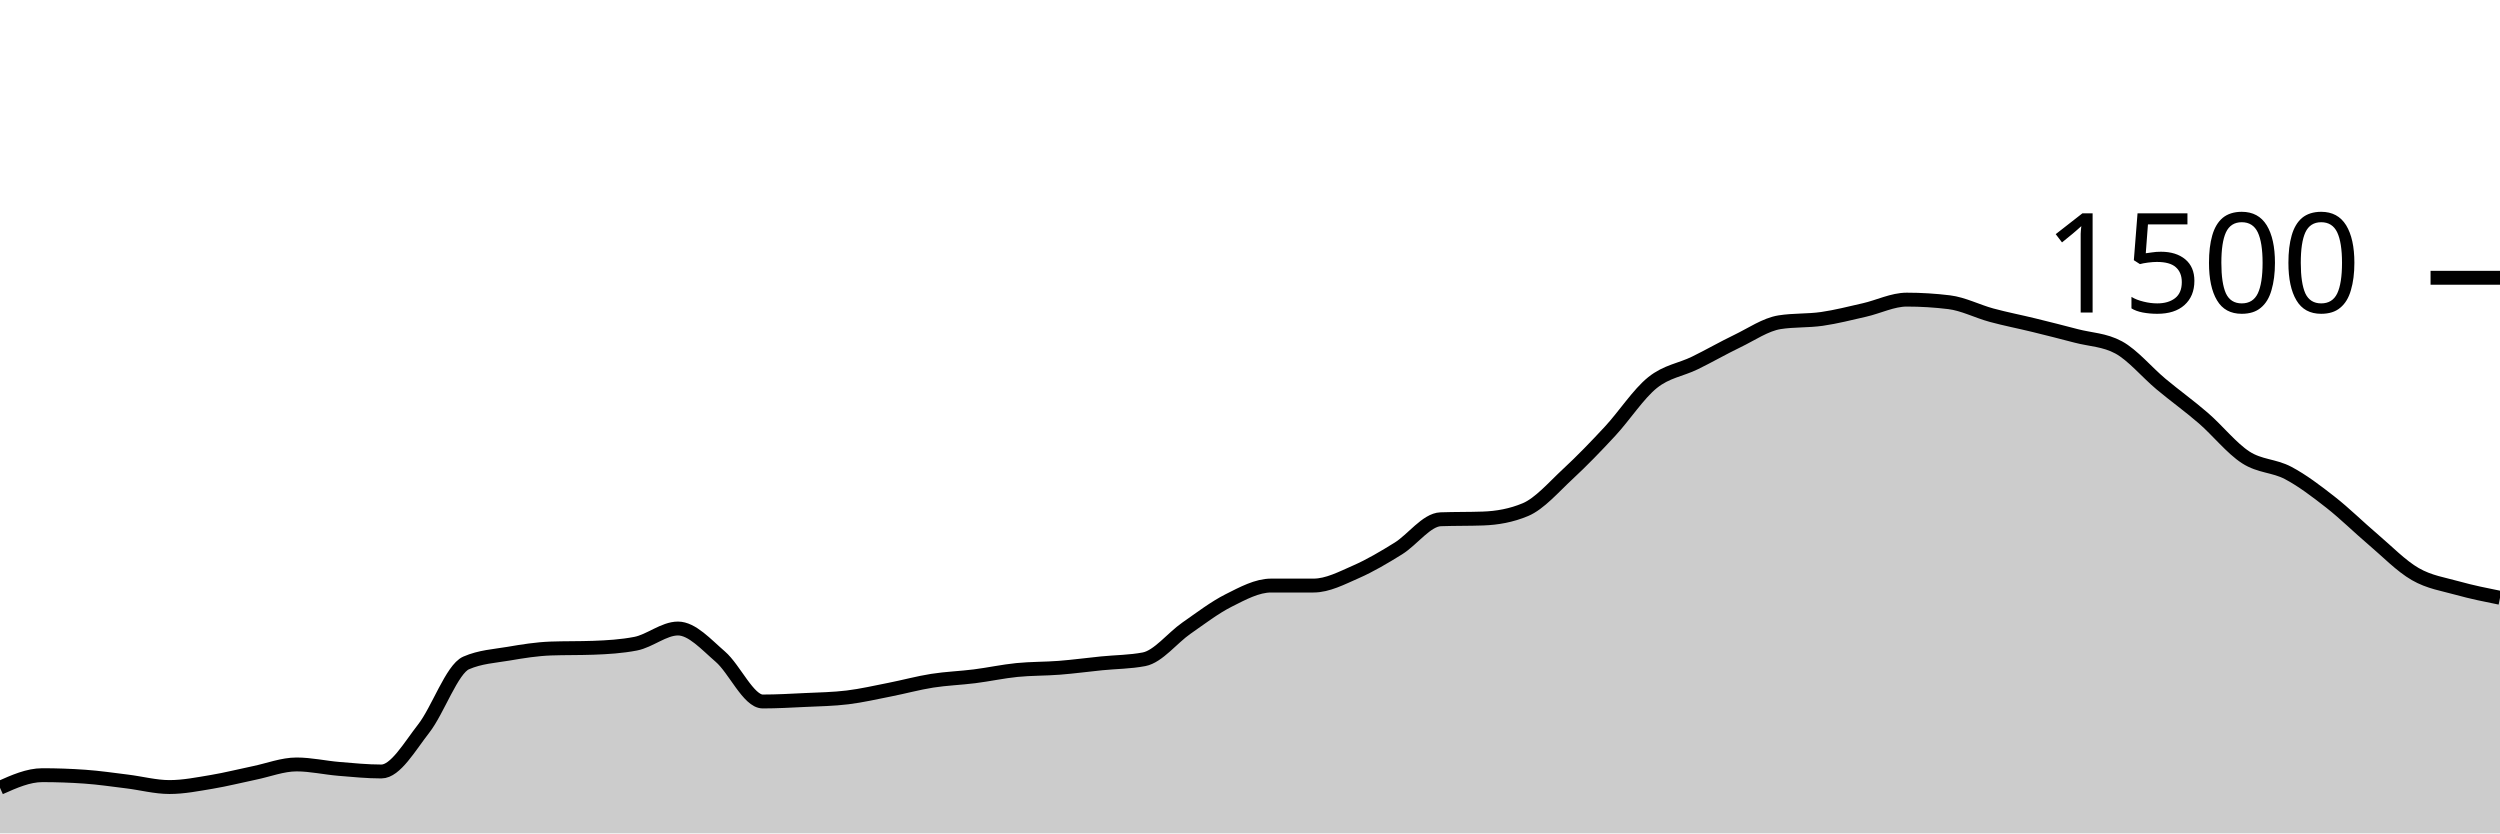
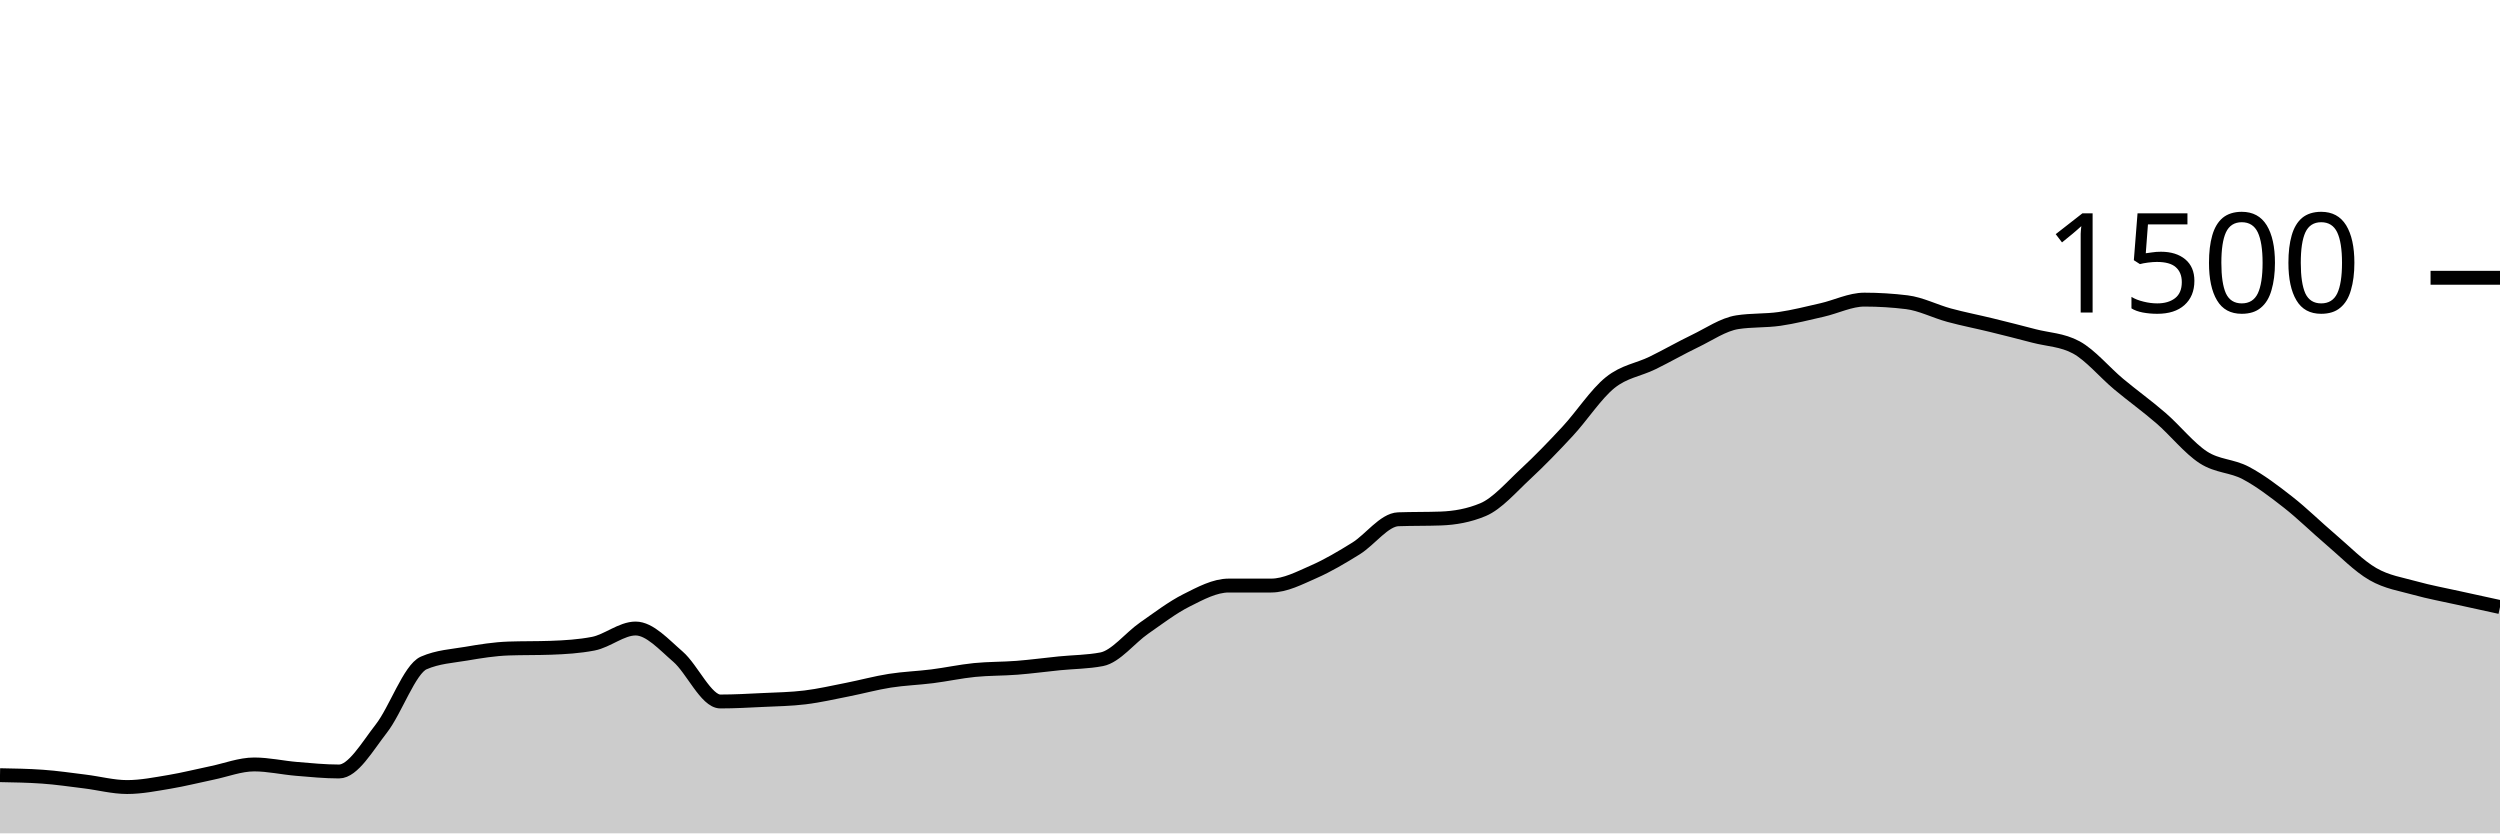
<svg xmlns="http://www.w3.org/2000/svg" viewBox="0 0 180 60">
  <g transform="translate(0,20)">
-     <path class="area" fill="rgba(0, 0, 0, 0.2)" d="M0,36.72C1.017,36.267,2.034,35.813,3.051,35.813C4.068,35.813,5.085,35.849,6.102,35.92C7.119,35.991,8.136,36.142,9.153,36.267C10.169,36.391,11.186,36.667,12.203,36.667C13.22,36.667,14.237,36.462,15.254,36.293C16.271,36.124,17.288,35.862,18.305,35.653C19.322,35.444,20.339,35.04,21.356,35.04C22.373,35.04,23.39,35.276,24.407,35.36C25.424,35.444,26.441,35.547,27.458,35.547C28.475,35.547,29.492,33.756,30.508,32.453C31.525,31.151,32.542,28.178,33.559,27.733C34.576,27.289,35.593,27.24,36.61,27.067C37.627,26.893,38.644,26.729,39.661,26.693C40.678,26.658,41.695,26.676,42.712,26.64C43.729,26.604,44.746,26.542,45.763,26.347C46.78,26.151,47.797,25.253,48.814,25.253C49.831,25.253,50.847,26.404,51.864,27.28C52.881,28.156,53.898,30.507,54.915,30.507C55.932,30.507,56.949,30.449,57.966,30.4C58.983,30.351,60,30.338,61.017,30.213C62.034,30.089,63.051,29.853,64.068,29.653C65.085,29.453,66.102,29.173,67.119,29.013C68.136,28.853,69.153,28.822,70.169,28.693C71.186,28.564,72.203,28.342,73.22,28.24C74.237,28.138,75.254,28.16,76.271,28.08C77.288,28,78.305,27.862,79.322,27.76C80.339,27.658,81.356,27.662,82.373,27.467C83.39,27.271,84.407,25.933,85.424,25.227C86.441,24.52,87.458,23.738,88.475,23.227C89.492,22.716,90.508,22.16,91.525,22.16C92.542,22.16,93.559,22.16,94.576,22.16C95.593,22.16,96.61,21.618,97.627,21.173C98.644,20.729,99.661,20.124,100.678,19.493C101.695,18.862,102.712,17.422,103.729,17.387C104.746,17.351,105.763,17.369,106.78,17.333C107.797,17.298,108.814,17.12,109.831,16.693C110.847,16.267,111.864,15.076,112.881,14.133C113.898,13.191,114.915,12.138,115.932,11.04C116.949,9.942,117.966,8.364,118.983,7.547C120,6.729,121.017,6.631,122.034,6.133C123.051,5.636,124.068,5.049,125.085,4.56C126.102,4.071,127.119,3.36,128.136,3.2C129.153,3.04,130.169,3.107,131.186,2.96C132.203,2.813,133.22,2.551,134.237,2.32C135.254,2.089,136.271,1.573,137.288,1.573C138.305,1.573,139.322,1.636,140.339,1.76C141.356,1.884,142.373,2.418,143.39,2.693C144.407,2.969,145.424,3.164,146.441,3.413C147.458,3.662,148.475,3.92,149.492,4.187C150.508,4.453,151.525,4.462,152.542,5.013C153.559,5.564,154.576,6.804,155.593,7.653C156.61,8.502,157.627,9.227,158.644,10.107C159.661,10.987,160.678,12.276,161.695,12.933C162.712,13.591,163.729,13.516,164.746,14.053C165.763,14.591,166.78,15.364,167.797,16.16C168.814,16.956,169.831,17.964,170.847,18.827C171.864,19.689,172.881,20.747,173.898,21.333C174.915,21.92,175.932,22.062,176.949,22.347C177.966,22.631,178.983,22.836,180,23.04L180,40C178.983,40,177.966,40,176.949,40C175.932,40,174.915,40,173.898,40C172.881,40,171.864,40,170.847,40C169.831,40,168.814,40,167.797,40C166.78,40,165.763,40,164.746,40C163.729,40,162.712,40,161.695,40C160.678,40,159.661,40,158.644,40C157.627,40,156.61,40,155.593,40C154.576,40,153.559,40,152.542,40C151.525,40,150.508,40,149.492,40C148.475,40,147.458,40,146.441,40C145.424,40,144.407,40,143.39,40C142.373,40,141.356,40,140.339,40C139.322,40,138.305,40,137.288,40C136.271,40,135.254,40,134.237,40C133.22,40,132.203,40,131.186,40C130.169,40,129.153,40,128.136,40C127.119,40,126.102,40,125.085,40C124.068,40,123.051,40,122.034,40C121.017,40,120,40,118.983,40C117.966,40,116.949,40,115.932,40C114.915,40,113.898,40,112.881,40C111.864,40,110.847,40,109.831,40C108.814,40,107.797,40,106.78,40C105.763,40,104.746,40,103.729,40C102.712,40,101.695,40,100.678,40C99.661,40,98.644,40,97.627,40C96.61,40,95.593,40,94.576,40C93.559,40,92.542,40,91.525,40C90.508,40,89.492,40,88.475,40C87.458,40,86.441,40,85.424,40C84.407,40,83.39,40,82.373,40C81.356,40,80.339,40,79.322,40C78.305,40,77.288,40,76.271,40C75.254,40,74.237,40,73.22,40C72.203,40,71.186,40,70.169,40C69.153,40,68.136,40,67.119,40C66.102,40,65.085,40,64.068,40C63.051,40,62.034,40,61.017,40C60,40,58.983,40,57.966,40C56.949,40,55.932,40,54.915,40C53.898,40,52.881,40,51.864,40C50.847,40,49.831,40,48.814,40C47.797,40,46.78,40,45.763,40C44.746,40,43.729,40,42.712,40C41.695,40,40.678,40,39.661,40C38.644,40,37.627,40,36.61,40C35.593,40,34.576,40,33.559,40C32.542,40,31.525,40,30.508,40C29.492,40,28.475,40,27.458,40C26.441,40,25.424,40,24.407,40C23.39,40,22.373,40,21.356,40C20.339,40,19.322,40,18.305,40C17.288,40,16.271,40,15.254,40C14.237,40,13.22,40,12.203,40C11.186,40,10.169,40,9.153,40C8.136,40,7.119,40,6.102,40C5.085,40,4.068,40,3.051,40C2.034,40,1.017,40,0,40Z" />
-     <path class="line" stroke="black" fill="none" d="M0,36.72C1.017,36.267,2.034,35.813,3.051,35.813C4.068,35.813,5.085,35.849,6.102,35.92C7.119,35.991,8.136,36.142,9.153,36.267C10.169,36.391,11.186,36.667,12.203,36.667C13.22,36.667,14.237,36.462,15.254,36.293C16.271,36.124,17.288,35.862,18.305,35.653C19.322,35.444,20.339,35.04,21.356,35.04C22.373,35.04,23.39,35.276,24.407,35.36C25.424,35.444,26.441,35.547,27.458,35.547C28.475,35.547,29.492,33.756,30.508,32.453C31.525,31.151,32.542,28.178,33.559,27.733C34.576,27.289,35.593,27.24,36.61,27.067C37.627,26.893,38.644,26.729,39.661,26.693C40.678,26.658,41.695,26.676,42.712,26.64C43.729,26.604,44.746,26.542,45.763,26.347C46.78,26.151,47.797,25.253,48.814,25.253C49.831,25.253,50.847,26.404,51.864,27.28C52.881,28.156,53.898,30.507,54.915,30.507C55.932,30.507,56.949,30.449,57.966,30.4C58.983,30.351,60,30.338,61.017,30.213C62.034,30.089,63.051,29.853,64.068,29.653C65.085,29.453,66.102,29.173,67.119,29.013C68.136,28.853,69.153,28.822,70.169,28.693C71.186,28.564,72.203,28.342,73.22,28.24C74.237,28.138,75.254,28.16,76.271,28.08C77.288,28,78.305,27.862,79.322,27.76C80.339,27.658,81.356,27.662,82.373,27.467C83.39,27.271,84.407,25.933,85.424,25.227C86.441,24.52,87.458,23.738,88.475,23.227C89.492,22.716,90.508,22.16,91.525,22.16C92.542,22.16,93.559,22.16,94.576,22.16C95.593,22.16,96.61,21.618,97.627,21.173C98.644,20.729,99.661,20.124,100.678,19.493C101.695,18.862,102.712,17.422,103.729,17.387C104.746,17.351,105.763,17.369,106.78,17.333C107.797,17.298,108.814,17.12,109.831,16.693C110.847,16.267,111.864,15.076,112.881,14.133C113.898,13.191,114.915,12.138,115.932,11.04C116.949,9.942,117.966,8.364,118.983,7.547C120,6.729,121.017,6.631,122.034,6.133C123.051,5.636,124.068,5.049,125.085,4.56C126.102,4.071,127.119,3.36,128.136,3.2C129.153,3.04,130.169,3.107,131.186,2.96C132.203,2.813,133.22,2.551,134.237,2.32C135.254,2.089,136.271,1.573,137.288,1.573C138.305,1.573,139.322,1.636,140.339,1.76C141.356,1.884,142.373,2.418,143.39,2.693C144.407,2.969,145.424,3.164,146.441,3.413C147.458,3.662,148.475,3.92,149.492,4.187C150.508,4.453,151.525,4.462,152.542,5.013C153.559,5.564,154.576,6.804,155.593,7.653C156.61,8.502,157.627,9.227,158.644,10.107C159.661,10.987,160.678,12.276,161.695,12.933C162.712,13.591,163.729,13.516,164.746,14.053C165.763,14.591,166.78,15.364,167.797,16.16C168.814,16.956,169.831,17.964,170.847,18.827C171.864,19.689,172.881,20.747,173.898,21.333C174.915,21.92,175.932,22.062,176.949,22.347C177.966,22.631,178.983,22.836,180,23.04" />
+     <path class="area" fill="rgba(0, 0, 0, 0.2)" d="M0,35.813C1.017,35.831,2.034,35.849,3.051,35.92C4.068,35.991,5.085,36.142,6.102,36.267C7.119,36.391,8.136,36.667,9.153,36.667C10.169,36.667,11.186,36.462,12.203,36.293C13.22,36.124,14.237,35.862,15.254,35.653C16.271,35.444,17.288,35.04,18.305,35.04C19.322,35.04,20.339,35.276,21.356,35.36C22.373,35.444,23.39,35.547,24.407,35.547C25.424,35.547,26.441,33.756,27.458,32.453C28.475,31.151,29.492,28.178,30.508,27.733C31.525,27.289,32.542,27.24,33.559,27.067C34.576,26.893,35.593,26.729,36.61,26.693C37.627,26.658,38.644,26.676,39.661,26.64C40.678,26.604,41.695,26.542,42.712,26.347C43.729,26.151,44.746,25.253,45.763,25.253C46.78,25.253,47.797,26.404,48.814,27.28C49.831,28.156,50.847,30.507,51.864,30.507C52.881,30.507,53.898,30.449,54.915,30.4C55.932,30.351,56.949,30.338,57.966,30.213C58.983,30.089,60,29.853,61.017,29.653C62.034,29.453,63.051,29.173,64.068,29.013C65.085,28.853,66.102,28.822,67.119,28.693C68.136,28.564,69.153,28.342,70.169,28.24C71.186,28.138,72.203,28.16,73.22,28.08C74.237,28,75.254,27.862,76.271,27.76C77.288,27.658,78.305,27.662,79.322,27.467C80.339,27.271,81.356,25.933,82.373,25.227C83.39,24.52,84.407,23.738,85.424,23.227C86.441,22.716,87.458,22.16,88.475,22.16C89.492,22.16,90.508,22.16,91.525,22.16C92.542,22.16,93.559,21.618,94.576,21.173C95.593,20.729,96.61,20.124,97.627,19.493C98.644,18.862,99.661,17.422,100.678,17.387C101.695,17.351,102.712,17.369,103.729,17.333C104.746,17.298,105.763,17.12,106.78,16.693C107.797,16.267,108.814,15.076,109.831,14.133C110.847,13.191,111.864,12.138,112.881,11.04C113.898,9.942,114.915,8.364,115.932,7.547C116.949,6.729,117.966,6.631,118.983,6.133C120,5.636,121.017,5.049,122.034,4.56C123.051,4.071,124.068,3.36,125.085,3.2C126.102,3.04,127.119,3.107,128.136,2.96C129.153,2.813,130.169,2.551,131.186,2.32C132.203,2.089,133.22,1.573,134.237,1.573C135.254,1.573,136.271,1.636,137.288,1.76C138.305,1.884,139.322,2.418,140.339,2.693C141.356,2.969,142.373,3.164,143.39,3.413C144.407,3.662,145.424,3.92,146.441,4.187C147.458,4.453,148.475,4.462,149.492,5.013C150.508,5.564,151.525,6.804,152.542,7.653C153.559,8.502,154.576,9.227,155.593,10.107C156.61,10.987,157.627,12.276,158.644,12.933C159.661,13.591,160.678,13.516,161.695,14.053C162.712,14.591,163.729,15.364,164.746,16.16C165.763,16.956,166.78,17.964,167.797,18.827C168.814,19.689,169.831,20.747,170.847,21.333C171.864,21.92,172.881,22.062,173.898,22.347C174.915,22.631,175.932,22.813,176.949,23.04C177.966,23.267,178.983,23.487,180,23.707L180,40C178.983,40,177.966,40,176.949,40C175.932,40,174.915,40,173.898,40C172.881,40,171.864,40,170.847,40C169.831,40,168.814,40,167.797,40C166.78,40,165.763,40,164.746,40C163.729,40,162.712,40,161.695,40C160.678,40,159.661,40,158.644,40C157.627,40,156.61,40,155.593,40C154.576,40,153.559,40,152.542,40C151.525,40,150.508,40,149.492,40C148.475,40,147.458,40,146.441,40C145.424,40,144.407,40,143.39,40C142.373,40,141.356,40,140.339,40C139.322,40,138.305,40,137.288,40C136.271,40,135.254,40,134.237,40C133.22,40,132.203,40,131.186,40C130.169,40,129.153,40,128.136,40C127.119,40,126.102,40,125.085,40C124.068,40,123.051,40,122.034,40C121.017,40,120,40,118.983,40C117.966,40,116.949,40,115.932,40C114.915,40,113.898,40,112.881,40C111.864,40,110.847,40,109.831,40C108.814,40,107.797,40,106.78,40C105.763,40,104.746,40,103.729,40C102.712,40,101.695,40,100.678,40C99.661,40,98.644,40,97.627,40C96.61,40,95.593,40,94.576,40C93.559,40,92.542,40,91.525,40C90.508,40,89.492,40,88.475,40C87.458,40,86.441,40,85.424,40C84.407,40,83.39,40,82.373,40C81.356,40,80.339,40,79.322,40C78.305,40,77.288,40,76.271,40C75.254,40,74.237,40,73.22,40C72.203,40,71.186,40,70.169,40C69.153,40,68.136,40,67.119,40C66.102,40,65.085,40,64.068,40C63.051,40,62.034,40,61.017,40C60,40,58.983,40,57.966,40C56.949,40,55.932,40,54.915,40C53.898,40,52.881,40,51.864,40C50.847,40,49.831,40,48.814,40C47.797,40,46.78,40,45.763,40C44.746,40,43.729,40,42.712,40C41.695,40,40.678,40,39.661,40C38.644,40,37.627,40,36.61,40C35.593,40,34.576,40,33.559,40C32.542,40,31.525,40,30.508,40C29.492,40,28.475,40,27.458,40C26.441,40,25.424,40,24.407,40C23.39,40,22.373,40,21.356,40C20.339,40,19.322,40,18.305,40C17.288,40,16.271,40,15.254,40C14.237,40,13.22,40,12.203,40C11.186,40,10.169,40,9.153,40C8.136,40,7.119,40,6.102,40C5.085,40,4.068,40,3.051,40C2.034,40,1.017,40,0,40Z" />
+     <path class="line" stroke="black" fill="none" d="M0,35.813C1.017,35.831,2.034,35.849,3.051,35.92C4.068,35.991,5.085,36.142,6.102,36.267C7.119,36.391,8.136,36.667,9.153,36.667C10.169,36.667,11.186,36.462,12.203,36.293C13.22,36.124,14.237,35.862,15.254,35.653C16.271,35.444,17.288,35.04,18.305,35.04C19.322,35.04,20.339,35.276,21.356,35.36C22.373,35.444,23.39,35.547,24.407,35.547C25.424,35.547,26.441,33.756,27.458,32.453C28.475,31.151,29.492,28.178,30.508,27.733C31.525,27.289,32.542,27.24,33.559,27.067C34.576,26.893,35.593,26.729,36.61,26.693C37.627,26.658,38.644,26.676,39.661,26.64C40.678,26.604,41.695,26.542,42.712,26.347C43.729,26.151,44.746,25.253,45.763,25.253C46.78,25.253,47.797,26.404,48.814,27.28C49.831,28.156,50.847,30.507,51.864,30.507C52.881,30.507,53.898,30.449,54.915,30.4C55.932,30.351,56.949,30.338,57.966,30.213C58.983,30.089,60,29.853,61.017,29.653C62.034,29.453,63.051,29.173,64.068,29.013C65.085,28.853,66.102,28.822,67.119,28.693C68.136,28.564,69.153,28.342,70.169,28.24C71.186,28.138,72.203,28.16,73.22,28.08C74.237,28,75.254,27.862,76.271,27.76C77.288,27.658,78.305,27.662,79.322,27.467C80.339,27.271,81.356,25.933,82.373,25.227C83.39,24.52,84.407,23.738,85.424,23.227C86.441,22.716,87.458,22.16,88.475,22.16C89.492,22.16,90.508,22.16,91.525,22.16C92.542,22.16,93.559,21.618,94.576,21.173C95.593,20.729,96.61,20.124,97.627,19.493C98.644,18.862,99.661,17.422,100.678,17.387C101.695,17.351,102.712,17.369,103.729,17.333C104.746,17.298,105.763,17.12,106.78,16.693C107.797,16.267,108.814,15.076,109.831,14.133C110.847,13.191,111.864,12.138,112.881,11.04C113.898,9.942,114.915,8.364,115.932,7.547C116.949,6.729,117.966,6.631,118.983,6.133C120,5.636,121.017,5.049,122.034,4.56C123.051,4.071,124.068,3.36,125.085,3.2C126.102,3.04,127.119,3.107,128.136,2.96C129.153,2.813,130.169,2.551,131.186,2.32C132.203,2.089,133.22,1.573,134.237,1.573C135.254,1.573,136.271,1.636,137.288,1.76C138.305,1.884,139.322,2.418,140.339,2.693C141.356,2.969,142.373,3.164,143.39,3.413C144.407,3.662,145.424,3.92,146.441,4.187C147.458,4.453,148.475,4.462,149.492,5.013C150.508,5.564,151.525,6.804,152.542,7.653C153.559,8.502,154.576,9.227,155.593,10.107C156.61,10.987,157.627,12.276,158.644,12.933C159.661,13.591,160.678,13.516,161.695,14.053C162.712,14.591,163.729,15.364,164.746,16.16C165.763,16.956,166.78,17.964,167.797,18.827C168.814,19.689,169.831,20.747,170.847,21.333C171.864,21.92,172.881,22.062,173.898,22.347C174.915,22.631,175.932,22.813,176.949,23.04C177.966,23.267,178.983,23.487,180,23.707" />
    <path class="axis-ceiling" stroke-width="1" stroke="black" fill="none" d="M175,0L180,0" />
    <text class="axis-ceiling-label" font-family="sans-serif" text-anchor="end" font-size="10px" x="170" y="2.5">1500</text>
  </g>
</svg>
